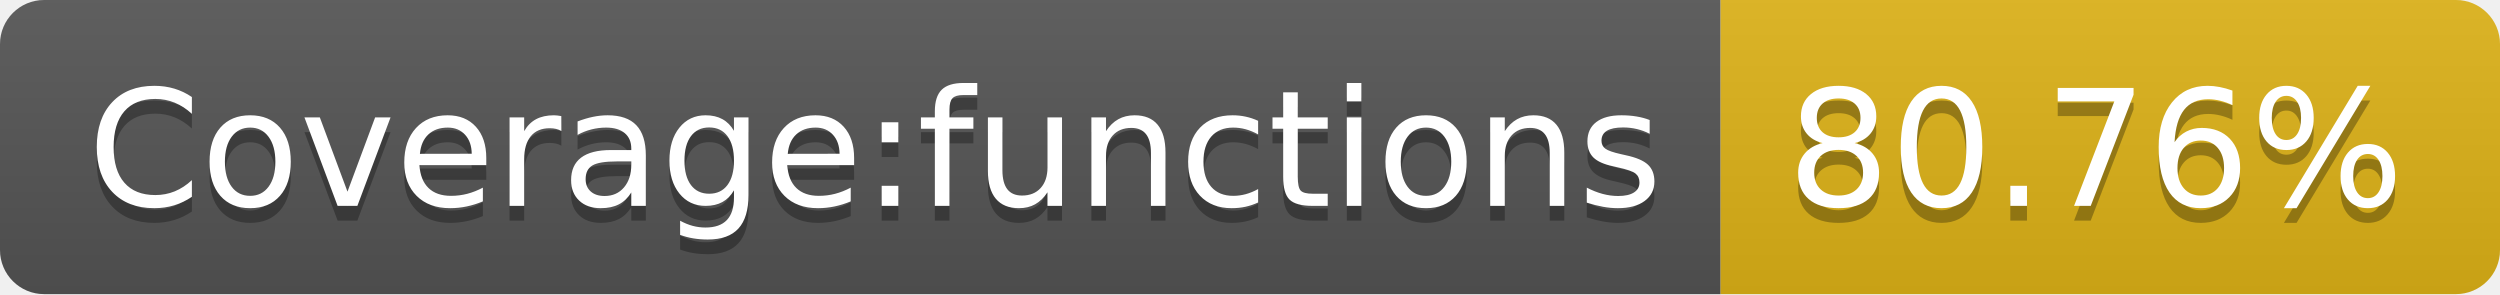
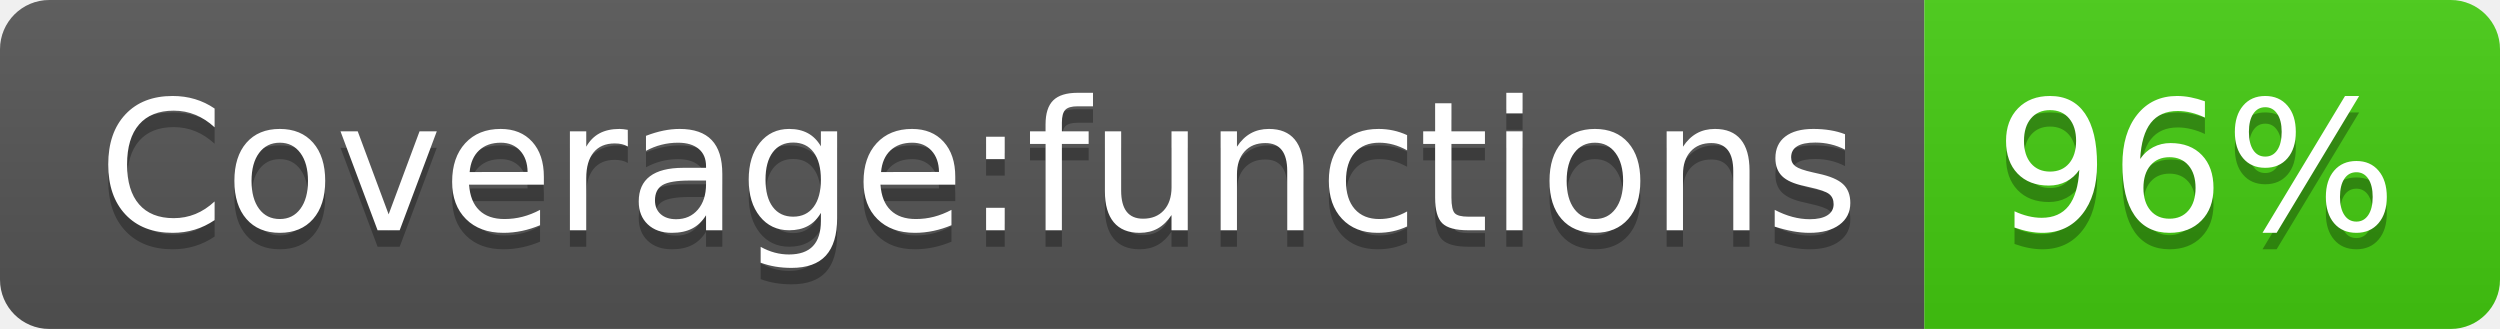
- <svg xmlns="http://www.w3.org/2000/svg" width="170" height="20" role="img" aria-label="Coverage:functions: 80.76%">
+ <svg xmlns="http://www.w3.org/2000/svg" width="152" height="20" role="img" aria-label="Coverage:functions: 96%">
  <linearGradient id="s" x2="0" y2="100%">
    <stop offset="0" stop-color="#bbb" stop-opacity=".1" />
    <stop offset="1" stop-opacity=".1" />
  </linearGradient>
  <clipPath id="r">
-     <rect width="170" height="20" rx="3" fill="#fff" />
+     <rect width="152" height="20" rx="3" fill="#fff" />
  </clipPath>
  <g clip-path="url(#r)">
    <rect width="117" height="20" fill="#555" />
-     <rect x="117" width="53" height="20" fill="#dfb317" />
-     <rect width="170" height="20" fill="url(#s)" />
+     <rect x="117" width="35" height="20" fill="#4c1" />
+     <rect width="152" height="20" fill="url(#s)" />
  </g>
  <g fill="#fff" text-anchor="middle" font-family="Verdana,Geneva,DejaVu Sans,sans-serif" text-rendering="geometricPrecision" font-size="110">
    <text aria-hidden="true" x="595" y="150" fill="#010101" fill-opacity=".3" transform="scale(.1)" textLength="1070">Coverage:functions</text>
    <text x="595" y="140" transform="scale(.1)" fill="#fff" textLength="1070">Coverage:functions</text>
-     <text aria-hidden="true" x="1425" y="150" fill="#010101" fill-opacity=".3" transform="scale(.1)" textLength="430">80.76%</text>
-     <text x="1425" y="140" transform="scale(.1)" fill="#fff" textLength="430">80.76%</text>
+     <text aria-hidden="true" x="1335" y="150" fill="#010101" fill-opacity=".3" transform="scale(.1)" textLength="250">96%</text>
+     <text x="1335" y="140" transform="scale(.1)" fill="#fff" textLength="250">96%</text>
  </g>
</svg>
